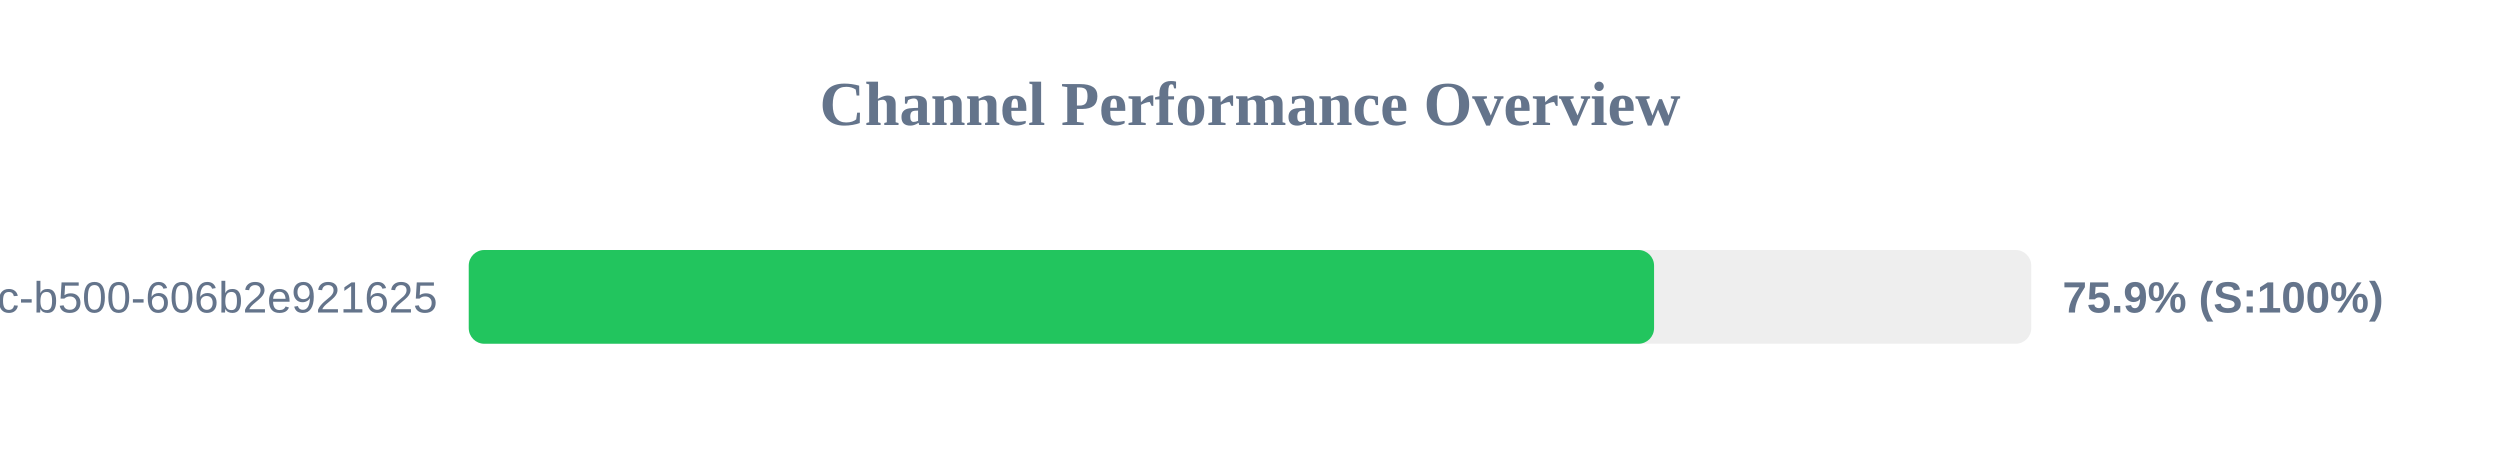
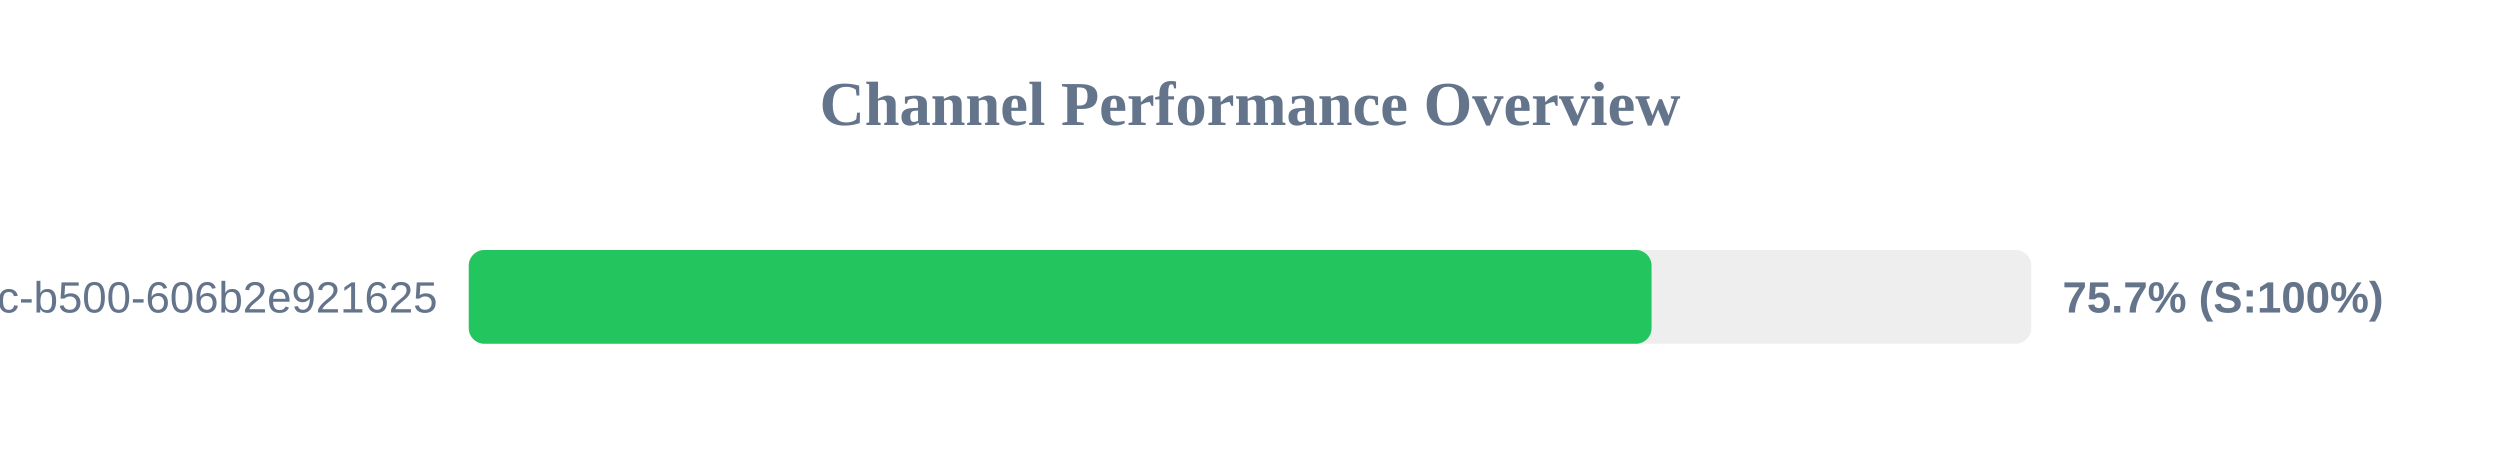
<svg xmlns="http://www.w3.org/2000/svg" width="800" height="150" version="1.1">
  <style>
        .row { font: 14px Arial; fill: #64748b; }
        .score { font: bold 14px Arial; fill: #64748b; }
    </style>
  <text x="400" y="40" text-anchor="middle" font-size="20px" font-weight="bold" fill="#64748b">Channel Performance Overview</text>
  <rect x="150" y="80" width="500" height="30" fill="#eee" rx="5" />
-   <rect x="150" y="80" width="379.3" height="30" fill="#22c55e" rx="5" />
+   <rect x="150" y="80" width="378.5" height="30" fill="#22c55e" rx="5" />
  <text x="140" y="100" text-anchor="end" class="row">?uuid=f901861b-6491-450c-b500-606b2e921625</text>
-   <text x="660" y="100" text-anchor="start" class="score">75.9% (S:100%)</text>
+   <text x="660" y="100" text-anchor="start" class="score">75.7% (S:100%)</text>
</svg>
